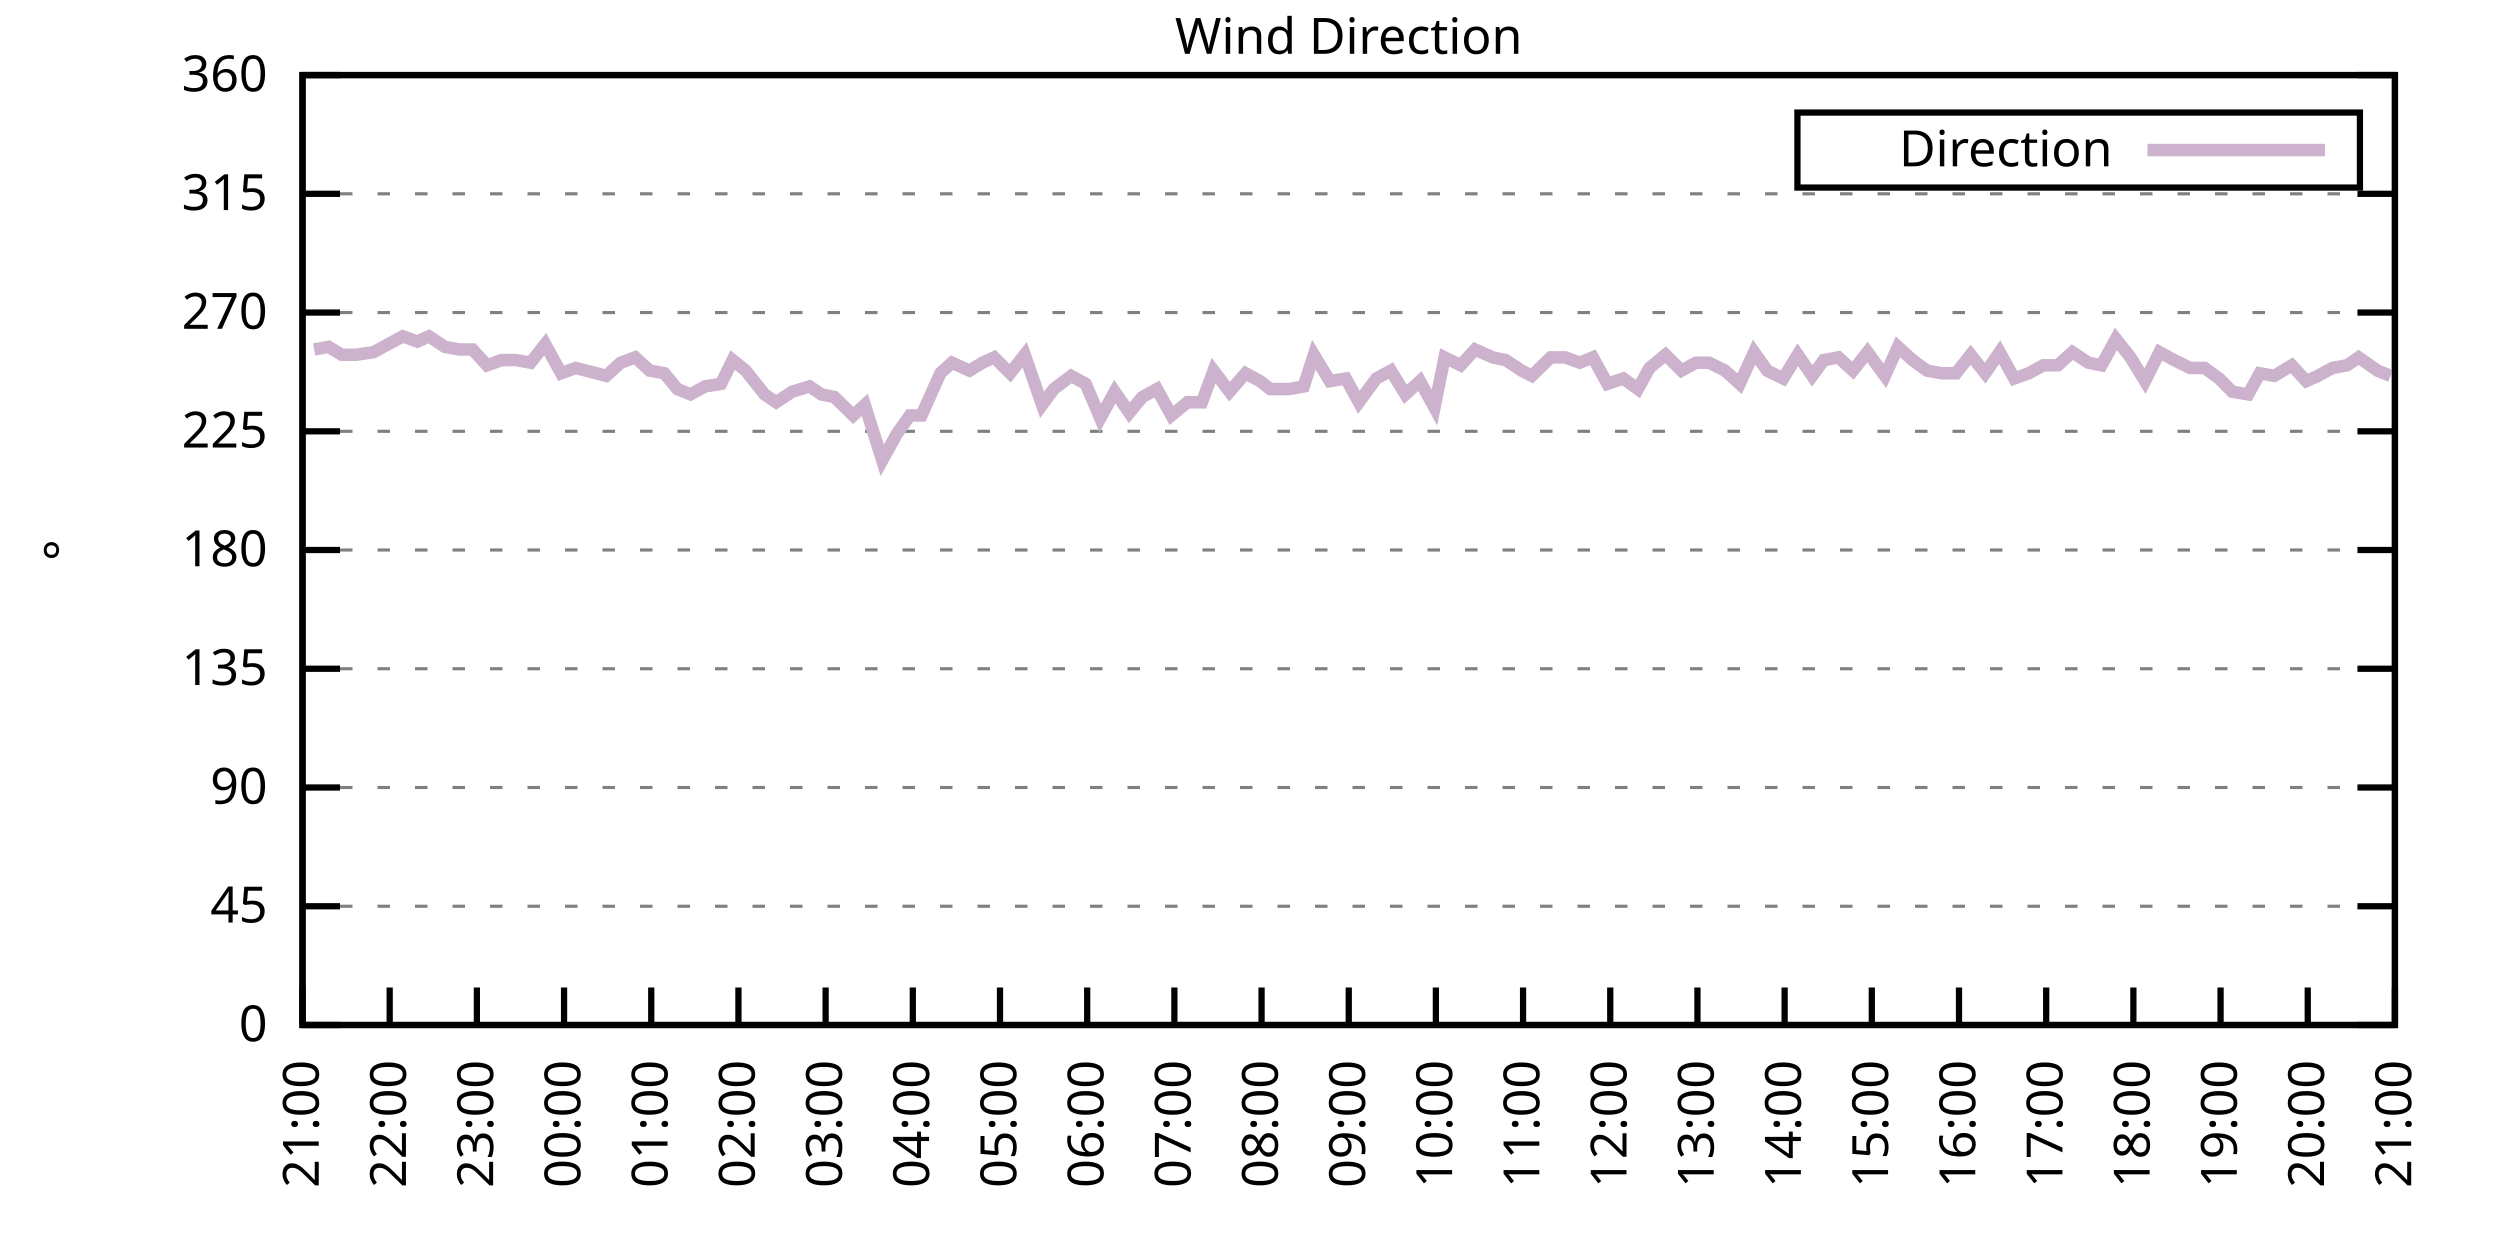
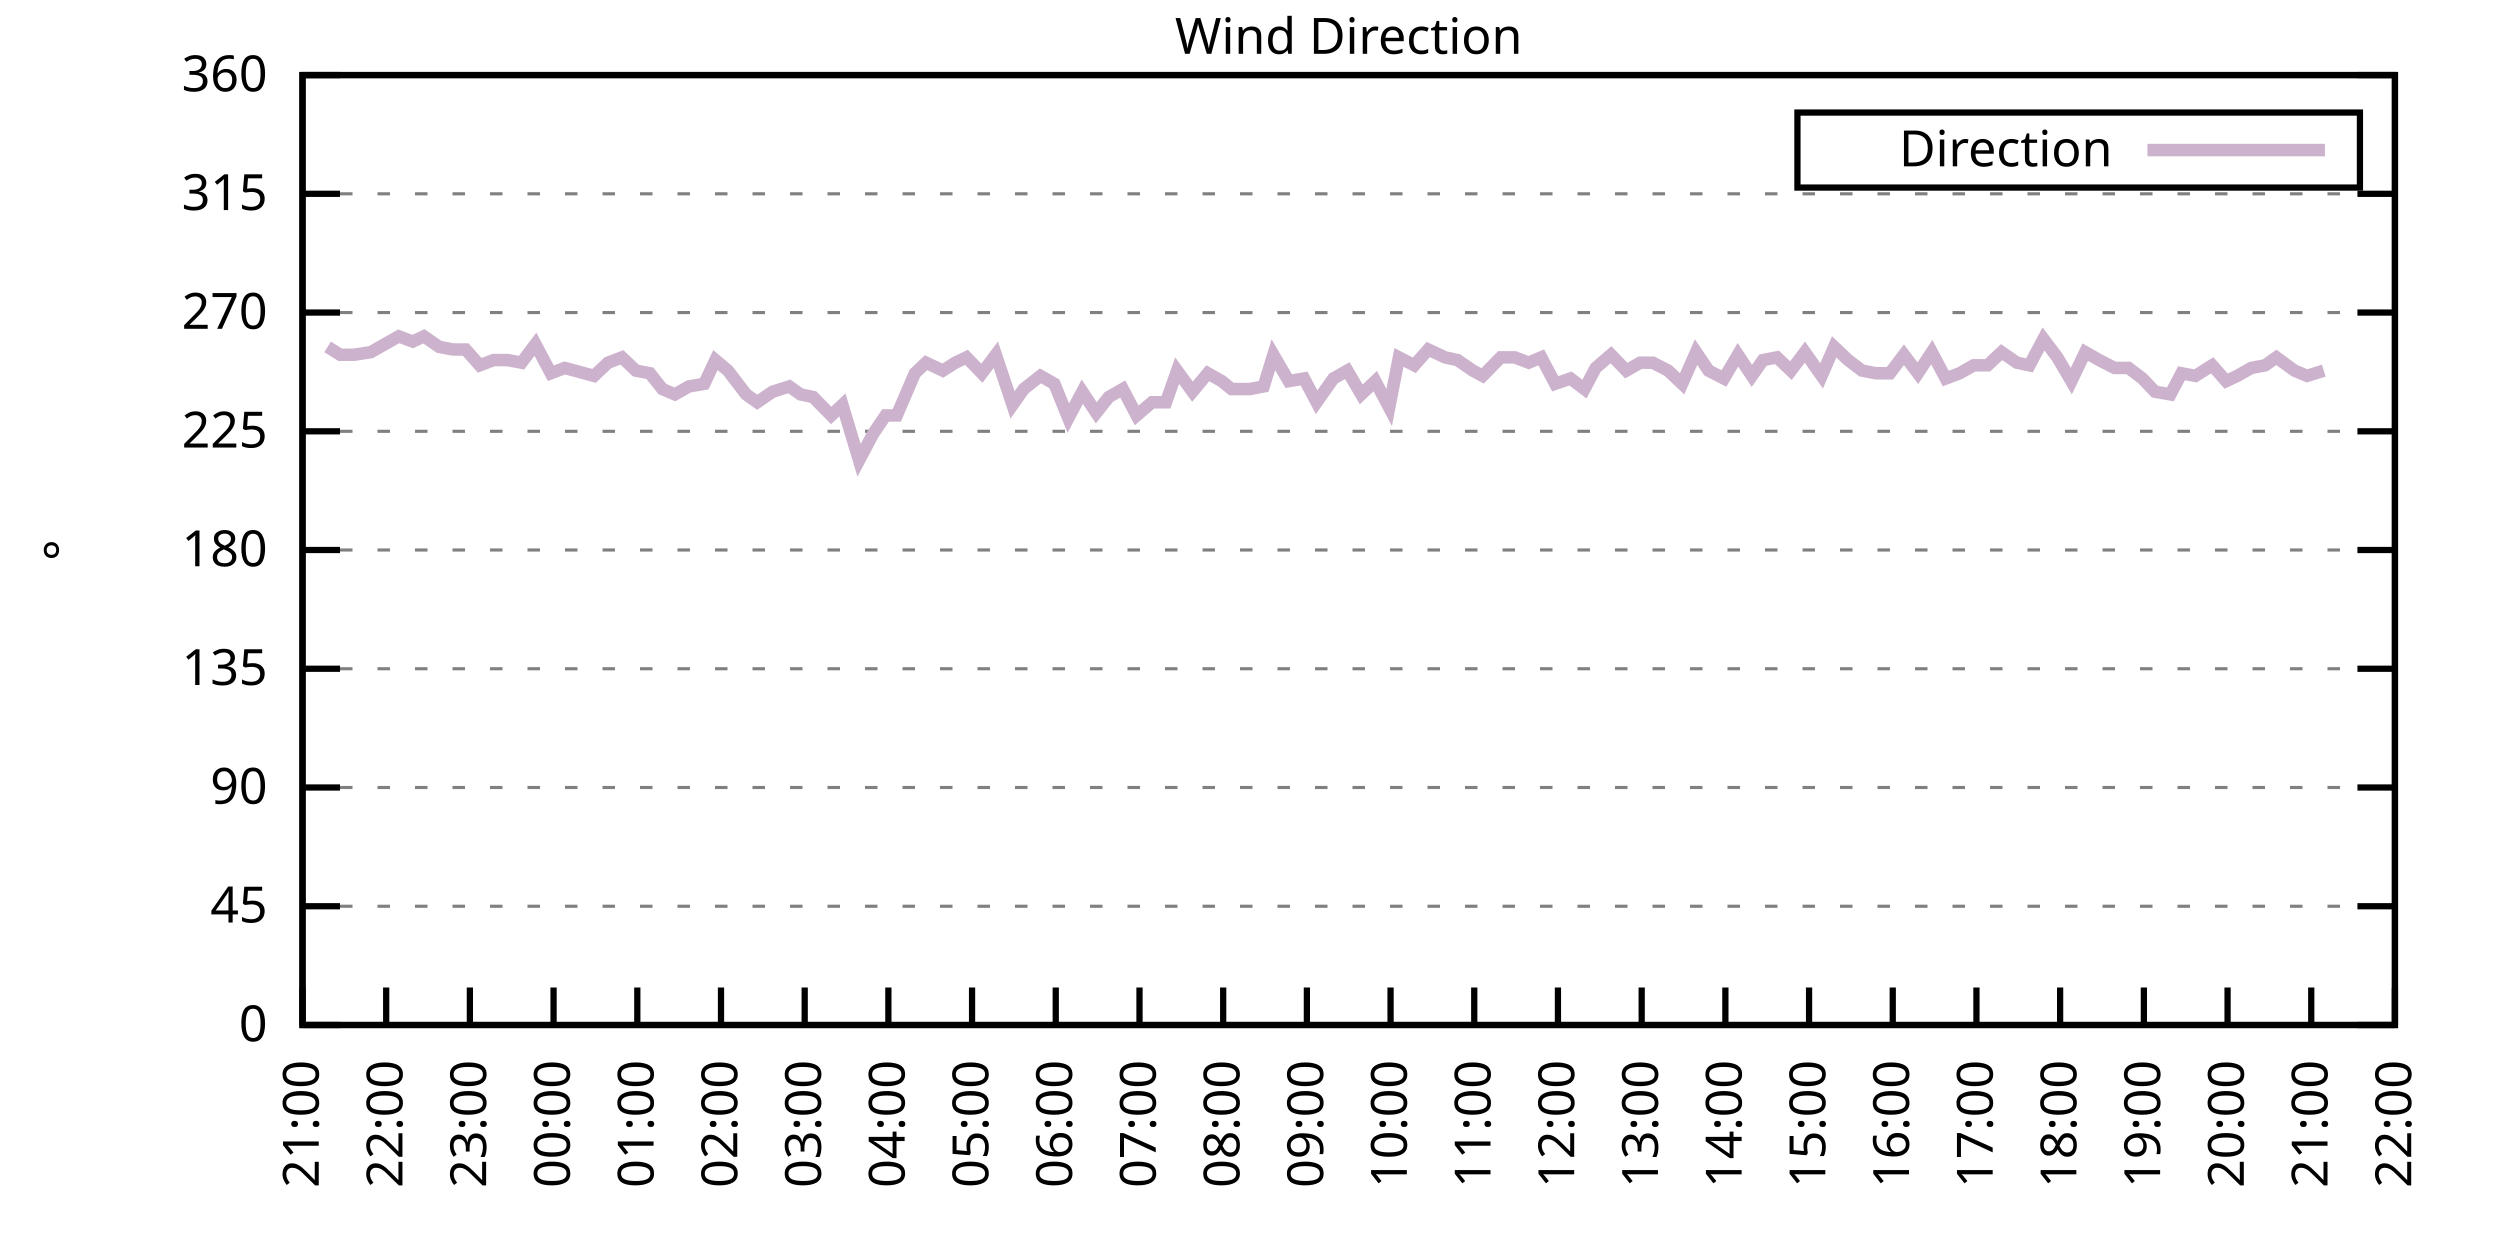
<svg xmlns="http://www.w3.org/2000/svg" xmlns:xlink="http://www.w3.org/1999/xlink" width="400" height="200" viewBox="0 0 400 200">
  <g id="gnuplot_canvas">
    <rect x="0" y="0" width="400" height="200" fill="none" />
    <defs>
      <circle id="gpDot" r="0.5" stroke-width="0.5" stroke="currentColor" />
      <path id="gpPt0" stroke-width="0.333" stroke="currentColor" d="M-1,0 h2 M0,-1 v2" />
      <path id="gpPt1" stroke-width="0.333" stroke="currentColor" d="M-1,-1 L1,1 M1,-1 L-1,1" />
      <path id="gpPt2" stroke-width="0.333" stroke="currentColor" d="M-1,0 L1,0 M0,-1 L0,1 M-1,-1 L1,1 M-1,1 L1,-1" />
      <rect id="gpPt3" stroke-width="0.333" stroke="currentColor" x="-1" y="-1" width="2" height="2" />
      <rect id="gpPt4" stroke-width="0.333" stroke="currentColor" fill="currentColor" x="-1" y="-1" width="2" height="2" />
      <circle id="gpPt5" stroke-width="0.333" stroke="currentColor" cx="0" cy="0" r="1" />
      <use xlink:href="#gpPt5" id="gpPt6" fill="currentColor" stroke="none" />
      <path id="gpPt7" stroke-width="0.333" stroke="currentColor" d="M0,-1.33 L-1.33,0.67 L1.33,0.67 z" />
      <use xlink:href="#gpPt7" id="gpPt8" fill="currentColor" stroke="none" />
      <use xlink:href="#gpPt7" id="gpPt9" stroke="currentColor" transform="rotate(180)" />
      <use xlink:href="#gpPt9" id="gpPt10" fill="currentColor" stroke="none" />
      <use xlink:href="#gpPt3" id="gpPt11" stroke="currentColor" transform="rotate(45)" />
      <use xlink:href="#gpPt11" id="gpPt12" fill="currentColor" stroke="none" />
      <path id="gpPt13" stroke-width="0.333" stroke="currentColor" d="M0,1.330 L1.265,0.411 L0.782,-1.067 L-0.782,-1.076 L-1.265,0.411 z" />
      <use xlink:href="#gpPt13" id="gpPt14" fill="currentColor" stroke="none" />
      <filter id="textbox" filterUnits="objectBoundingBox" x="0" y="0" height="1" width="1">
        <feFlood flood-color="white" flood-opacity="1" result="bgnd" />
        <feComposite in="SourceGraphic" in2="bgnd" operator="atop" />
      </filter>
      <filter id="greybox" filterUnits="objectBoundingBox" x="0" y="0" height="1" width="1">
        <feFlood flood-color="lightgrey" flood-opacity="1" result="grey" />
        <feComposite in="SourceGraphic" in2="grey" operator="atop" />
      </filter>
    </defs>
    <g fill="none" color="white" stroke="currentColor" stroke-width="1.00" stroke-linecap="butt" stroke-linejoin="miter">
</g>
    <g fill="none" color="black" stroke="currentColor" stroke-width="1.00" stroke-linecap="butt" stroke-linejoin="miter">
      <g stroke="none" shape-rendering="crispEdges">
        <polygon fill="rgb(255, 255, 255)" points="48.40,164.00 383.18,164.00 383.18,12.02 48.40,12.02 " />
      </g>
    </g>
    <g fill="none" color="black" stroke="currentColor" stroke-width="1.00" stroke-linecap="butt" stroke-linejoin="miter">
</g>
    <g fill="none" color="black" stroke="black" stroke-width="0.50" stroke-linecap="butt" stroke-linejoin="miter">
</g>
    <g fill="none" color="gray" stroke="currentColor" stroke-width="0.50" stroke-linecap="butt" stroke-linejoin="miter">
      <path stroke="gray" stroke-dasharray="2,4" class="gridline" d="M48.40,164.00 L383.19,164.00  " />
    </g>
    <g fill="none" color="gray" stroke="gray" stroke-width="1.00" stroke-linecap="butt" stroke-linejoin="miter">
</g>
    <g fill="none" color="black" stroke="currentColor" stroke-width="1.00" stroke-linecap="butt" stroke-linejoin="miter">
      <path stroke="black" d="M48.40,164.00 L54.40,164.00 M383.19,164.00 L377.19,164.00  " />
      <g transform="translate(42.80,166.60)" stroke="none" fill="black" font-family="Sans" font-size="8.00" text-anchor="end">
        <text>
          <tspan font-family="Sans"> 0</tspan>
        </text>
      </g>
    </g>
    <g fill="none" color="black" stroke="currentColor" stroke-width="1.00" stroke-linecap="butt" stroke-linejoin="miter">
</g>
    <g fill="none" color="black" stroke="black" stroke-width="0.50" stroke-linecap="butt" stroke-linejoin="miter">
</g>
    <g fill="none" color="gray" stroke="currentColor" stroke-width="0.50" stroke-linecap="butt" stroke-linejoin="miter">
      <path stroke="gray" stroke-dasharray="2,4" class="gridline" d="M48.40,145.00 L383.19,145.00  " />
    </g>
    <g fill="none" color="gray" stroke="gray" stroke-width="1.00" stroke-linecap="butt" stroke-linejoin="miter">
</g>
    <g fill="none" color="black" stroke="currentColor" stroke-width="1.00" stroke-linecap="butt" stroke-linejoin="miter">
      <path stroke="black" d="M48.40,145.00 L54.40,145.00 M383.19,145.00 L377.19,145.00  " />
      <g transform="translate(42.80,147.60)" stroke="none" fill="black" font-family="Sans" font-size="8.00" text-anchor="end">
        <text>
          <tspan font-family="Sans"> 45</tspan>
        </text>
      </g>
    </g>
    <g fill="none" color="black" stroke="currentColor" stroke-width="1.00" stroke-linecap="butt" stroke-linejoin="miter">
</g>
    <g fill="none" color="black" stroke="black" stroke-width="0.50" stroke-linecap="butt" stroke-linejoin="miter">
</g>
    <g fill="none" color="gray" stroke="currentColor" stroke-width="0.50" stroke-linecap="butt" stroke-linejoin="miter">
      <path stroke="gray" stroke-dasharray="2,4" class="gridline" d="M48.40,126.00 L383.19,126.00  " />
    </g>
    <g fill="none" color="gray" stroke="gray" stroke-width="1.00" stroke-linecap="butt" stroke-linejoin="miter">
</g>
    <g fill="none" color="black" stroke="currentColor" stroke-width="1.00" stroke-linecap="butt" stroke-linejoin="miter">
      <path stroke="black" d="M48.40,126.00 L54.40,126.00 M383.19,126.00 L377.19,126.00  " />
      <g transform="translate(42.80,128.60)" stroke="none" fill="black" font-family="Sans" font-size="8.00" text-anchor="end">
        <text>
          <tspan font-family="Sans"> 90</tspan>
        </text>
      </g>
    </g>
    <g fill="none" color="black" stroke="currentColor" stroke-width="1.00" stroke-linecap="butt" stroke-linejoin="miter">
</g>
    <g fill="none" color="black" stroke="black" stroke-width="0.50" stroke-linecap="butt" stroke-linejoin="miter">
</g>
    <g fill="none" color="gray" stroke="currentColor" stroke-width="0.50" stroke-linecap="butt" stroke-linejoin="miter">
      <path stroke="gray" stroke-dasharray="2,4" class="gridline" d="M48.40,107.00 L383.19,107.00  " />
    </g>
    <g fill="none" color="gray" stroke="gray" stroke-width="1.00" stroke-linecap="butt" stroke-linejoin="miter">
</g>
    <g fill="none" color="black" stroke="currentColor" stroke-width="1.00" stroke-linecap="butt" stroke-linejoin="miter">
      <path stroke="black" d="M48.40,107.00 L54.40,107.00 M383.19,107.00 L377.19,107.00  " />
      <g transform="translate(42.80,109.60)" stroke="none" fill="black" font-family="Sans" font-size="8.00" text-anchor="end">
        <text>
          <tspan font-family="Sans"> 135</tspan>
        </text>
      </g>
    </g>
    <g fill="none" color="black" stroke="currentColor" stroke-width="1.00" stroke-linecap="butt" stroke-linejoin="miter">
</g>
    <g fill="none" color="black" stroke="black" stroke-width="0.50" stroke-linecap="butt" stroke-linejoin="miter">
</g>
    <g fill="none" color="gray" stroke="currentColor" stroke-width="0.50" stroke-linecap="butt" stroke-linejoin="miter">
      <path stroke="gray" stroke-dasharray="2,4" class="gridline" d="M48.40,88.00 L383.19,88.00  " />
    </g>
    <g fill="none" color="gray" stroke="gray" stroke-width="1.00" stroke-linecap="butt" stroke-linejoin="miter">
</g>
    <g fill="none" color="black" stroke="currentColor" stroke-width="1.00" stroke-linecap="butt" stroke-linejoin="miter">
      <path stroke="black" d="M48.40,88.00 L54.40,88.00 M383.19,88.00 L377.19,88.00  " />
      <g transform="translate(42.80,90.60)" stroke="none" fill="black" font-family="Sans" font-size="8.00" text-anchor="end">
        <text>
          <tspan font-family="Sans"> 180</tspan>
        </text>
      </g>
    </g>
    <g fill="none" color="black" stroke="currentColor" stroke-width="1.00" stroke-linecap="butt" stroke-linejoin="miter">
</g>
    <g fill="none" color="black" stroke="black" stroke-width="0.50" stroke-linecap="butt" stroke-linejoin="miter">
</g>
    <g fill="none" color="gray" stroke="currentColor" stroke-width="0.50" stroke-linecap="butt" stroke-linejoin="miter">
      <path stroke="gray" stroke-dasharray="2,4" class="gridline" d="M48.40,69.01 L383.19,69.01  " />
    </g>
    <g fill="none" color="gray" stroke="gray" stroke-width="1.00" stroke-linecap="butt" stroke-linejoin="miter">
</g>
    <g fill="none" color="black" stroke="currentColor" stroke-width="1.00" stroke-linecap="butt" stroke-linejoin="miter">
      <path stroke="black" d="M48.40,69.01 L54.40,69.01 M383.19,69.01 L377.19,69.01  " />
      <g transform="translate(42.80,71.61)" stroke="none" fill="black" font-family="Sans" font-size="8.00" text-anchor="end">
        <text>
          <tspan font-family="Sans"> 225</tspan>
        </text>
      </g>
    </g>
    <g fill="none" color="black" stroke="currentColor" stroke-width="1.00" stroke-linecap="butt" stroke-linejoin="miter">
</g>
    <g fill="none" color="black" stroke="black" stroke-width="0.50" stroke-linecap="butt" stroke-linejoin="miter">
</g>
    <g fill="none" color="gray" stroke="currentColor" stroke-width="0.50" stroke-linecap="butt" stroke-linejoin="miter">
      <path stroke="gray" stroke-dasharray="2,4" class="gridline" d="M48.40,50.01 L383.19,50.01  " />
    </g>
    <g fill="none" color="gray" stroke="gray" stroke-width="1.00" stroke-linecap="butt" stroke-linejoin="miter">
</g>
    <g fill="none" color="black" stroke="currentColor" stroke-width="1.00" stroke-linecap="butt" stroke-linejoin="miter">
      <path stroke="black" d="M48.40,50.01 L54.40,50.01 M383.19,50.01 L377.19,50.01  " />
      <g transform="translate(42.80,52.61)" stroke="none" fill="black" font-family="Sans" font-size="8.00" text-anchor="end">
        <text>
          <tspan font-family="Sans"> 270</tspan>
        </text>
      </g>
    </g>
    <g fill="none" color="black" stroke="currentColor" stroke-width="1.00" stroke-linecap="butt" stroke-linejoin="miter">
</g>
    <g fill="none" color="black" stroke="black" stroke-width="0.50" stroke-linecap="butt" stroke-linejoin="miter">
</g>
    <g fill="none" color="gray" stroke="currentColor" stroke-width="0.50" stroke-linecap="butt" stroke-linejoin="miter">
      <path stroke="gray" stroke-dasharray="2,4" class="gridline" d="M48.40,31.01 L383.19,31.01  " />
    </g>
    <g fill="none" color="gray" stroke="gray" stroke-width="1.00" stroke-linecap="butt" stroke-linejoin="miter">
</g>
    <g fill="none" color="black" stroke="currentColor" stroke-width="1.00" stroke-linecap="butt" stroke-linejoin="miter">
      <path stroke="black" d="M48.40,31.01 L54.40,31.01 M383.19,31.01 L377.19,31.01  " />
      <g transform="translate(42.80,33.61)" stroke="none" fill="black" font-family="Sans" font-size="8.00" text-anchor="end">
        <text>
          <tspan font-family="Sans"> 315</tspan>
        </text>
      </g>
    </g>
    <g fill="none" color="black" stroke="currentColor" stroke-width="1.00" stroke-linecap="butt" stroke-linejoin="miter">
</g>
    <g fill="none" color="black" stroke="black" stroke-width="0.50" stroke-linecap="butt" stroke-linejoin="miter">
</g>
    <g fill="none" color="gray" stroke="currentColor" stroke-width="0.50" stroke-linecap="butt" stroke-linejoin="miter">
      <path stroke="gray" stroke-dasharray="2,4" class="gridline" d="M48.40,12.01 L383.19,12.01  " />
    </g>
    <g fill="none" color="gray" stroke="gray" stroke-width="1.00" stroke-linecap="butt" stroke-linejoin="miter">
</g>
    <g fill="none" color="black" stroke="currentColor" stroke-width="1.00" stroke-linecap="butt" stroke-linejoin="miter">
      <path stroke="black" d="M48.40,12.01 L54.40,12.01 M383.19,12.01 L377.19,12.01  " />
      <g transform="translate(42.80,14.61)" stroke="none" fill="black" font-family="Sans" font-size="8.00" text-anchor="end">
        <text>
          <tspan font-family="Sans"> 360</tspan>
        </text>
      </g>
    </g>
    <g fill="none" color="black" stroke="currentColor" stroke-width="1.00" stroke-linecap="butt" stroke-linejoin="miter">
      <path stroke="black" d="M48.40,164.00 L48.40,158.00  " />
      <g transform="translate(51.00,169.60) rotate(270.00)" stroke="none" fill="black" font-family="Sans" font-size="8.00" text-anchor="end">
        <text>
          <tspan font-family="Sans">21:00</tspan>
        </text>
      </g>
    </g>
    <g fill="none" color="black" stroke="currentColor" stroke-width="1.00" stroke-linecap="butt" stroke-linejoin="miter">
-       <path stroke="black" d="M62.35,164.00 L62.35,158.00  " />
-       <g transform="translate(64.95,169.60) rotate(270.00)" stroke="none" fill="black" font-family="Sans" font-size="8.00" text-anchor="end">
+       <path stroke="black" d="M61.79,164.00 L61.79,158.00  " />
+       <g transform="translate(64.39,169.60) rotate(270.00)" stroke="none" fill="black" font-family="Sans" font-size="8.00" text-anchor="end">
        <text>
          <tspan font-family="Sans">22:00</tspan>
        </text>
      </g>
    </g>
    <g fill="none" color="black" stroke="currentColor" stroke-width="1.00" stroke-linecap="butt" stroke-linejoin="miter">
-       <path stroke="black" d="M76.30,164.00 L76.30,158.00  " />
-       <g transform="translate(78.90,169.60) rotate(270.00)" stroke="none" fill="black" font-family="Sans" font-size="8.00" text-anchor="end">
+       <path stroke="black" d="M75.18,164.00 L75.18,158.00  " />
+       <g transform="translate(77.78,169.60) rotate(270.00)" stroke="none" fill="black" font-family="Sans" font-size="8.00" text-anchor="end">
        <text>
          <tspan font-family="Sans">23:00</tspan>
        </text>
      </g>
    </g>
    <g fill="none" color="black" stroke="currentColor" stroke-width="1.00" stroke-linecap="butt" stroke-linejoin="miter">
-       <path stroke="black" d="M90.25,164.00 L90.25,158.00  " />
-       <g transform="translate(92.85,169.60) rotate(270.00)" stroke="none" fill="black" font-family="Sans" font-size="8.00" text-anchor="end">
+       <path stroke="black" d="M88.57,164.00 L88.57,158.00  " />
+       <g transform="translate(91.17,169.60) rotate(270.00)" stroke="none" fill="black" font-family="Sans" font-size="8.00" text-anchor="end">
        <text>
          <tspan font-family="Sans">00:00</tspan>
        </text>
      </g>
    </g>
    <g fill="none" color="black" stroke="currentColor" stroke-width="1.00" stroke-linecap="butt" stroke-linejoin="miter">
-       <path stroke="black" d="M104.20,164.00 L104.20,158.00  " />
-       <g transform="translate(106.80,169.60) rotate(270.00)" stroke="none" fill="black" font-family="Sans" font-size="8.00" text-anchor="end">
+       <path stroke="black" d="M101.97,164.00 L101.97,158.00  " />
+       <g transform="translate(104.57,169.60) rotate(270.00)" stroke="none" fill="black" font-family="Sans" font-size="8.00" text-anchor="end">
        <text>
          <tspan font-family="Sans">01:00</tspan>
        </text>
      </g>
    </g>
    <g fill="none" color="black" stroke="currentColor" stroke-width="1.00" stroke-linecap="butt" stroke-linejoin="miter">
-       <path stroke="black" d="M118.15,164.00 L118.15,158.00  " />
-       <g transform="translate(120.75,169.60) rotate(270.00)" stroke="none" fill="black" font-family="Sans" font-size="8.00" text-anchor="end">
+       <path stroke="black" d="M115.36,164.00 L115.36,158.00  " />
+       <g transform="translate(117.96,169.60) rotate(270.00)" stroke="none" fill="black" font-family="Sans" font-size="8.00" text-anchor="end">
        <text>
          <tspan font-family="Sans">02:00</tspan>
        </text>
      </g>
    </g>
    <g fill="none" color="black" stroke="currentColor" stroke-width="1.00" stroke-linecap="butt" stroke-linejoin="miter">
-       <path stroke="black" d="M132.10,164.00 L132.10,158.00  " />
-       <g transform="translate(134.70,169.60) rotate(270.00)" stroke="none" fill="black" font-family="Sans" font-size="8.00" text-anchor="end">
+       <path stroke="black" d="M128.75,164.00 L128.75,158.00  " />
+       <g transform="translate(131.35,169.60) rotate(270.00)" stroke="none" fill="black" font-family="Sans" font-size="8.00" text-anchor="end">
        <text>
          <tspan font-family="Sans">03:00</tspan>
        </text>
      </g>
    </g>
    <g fill="none" color="black" stroke="currentColor" stroke-width="1.00" stroke-linecap="butt" stroke-linejoin="miter">
-       <path stroke="black" d="M146.05,164.00 L146.05,158.00  " />
-       <g transform="translate(148.65,169.60) rotate(270.00)" stroke="none" fill="black" font-family="Sans" font-size="8.00" text-anchor="end">
+       <path stroke="black" d="M142.14,164.00 L142.14,158.00  " />
+       <g transform="translate(144.74,169.60) rotate(270.00)" stroke="none" fill="black" font-family="Sans" font-size="8.00" text-anchor="end">
        <text>
          <tspan font-family="Sans">04:00</tspan>
        </text>
      </g>
    </g>
    <g fill="none" color="black" stroke="currentColor" stroke-width="1.00" stroke-linecap="butt" stroke-linejoin="miter">
-       <path stroke="black" d="M160.00,164.00 L160.00,158.00  " />
-       <g transform="translate(162.60,169.60) rotate(270.00)" stroke="none" fill="black" font-family="Sans" font-size="8.00" text-anchor="end">
+       <path stroke="black" d="M155.53,164.00 L155.53,158.00  " />
+       <g transform="translate(158.13,169.60) rotate(270.00)" stroke="none" fill="black" font-family="Sans" font-size="8.00" text-anchor="end">
        <text>
          <tspan font-family="Sans">05:00</tspan>
        </text>
      </g>
    </g>
    <g fill="none" color="black" stroke="currentColor" stroke-width="1.00" stroke-linecap="butt" stroke-linejoin="miter">
-       <path stroke="black" d="M173.95,164.00 L173.95,158.00  " />
-       <g transform="translate(176.55,169.60) rotate(270.00)" stroke="none" fill="black" font-family="Sans" font-size="8.00" text-anchor="end">
+       <path stroke="black" d="M168.92,164.00 L168.92,158.00  " />
+       <g transform="translate(171.52,169.60) rotate(270.00)" stroke="none" fill="black" font-family="Sans" font-size="8.00" text-anchor="end">
        <text>
          <tspan font-family="Sans">06:00</tspan>
        </text>
      </g>
    </g>
    <g fill="none" color="black" stroke="currentColor" stroke-width="1.00" stroke-linecap="butt" stroke-linejoin="miter">
-       <path stroke="black" d="M187.90,164.00 L187.90,158.00  " />
-       <g transform="translate(190.50,169.60) rotate(270.00)" stroke="none" fill="black" font-family="Sans" font-size="8.00" text-anchor="end">
+       <path stroke="black" d="M182.32,164.00 L182.32,158.00  " />
+       <g transform="translate(184.92,169.60) rotate(270.00)" stroke="none" fill="black" font-family="Sans" font-size="8.00" text-anchor="end">
        <text>
          <tspan font-family="Sans">07:00</tspan>
        </text>
      </g>
    </g>
    <g fill="none" color="black" stroke="currentColor" stroke-width="1.00" stroke-linecap="butt" stroke-linejoin="miter">
-       <path stroke="black" d="M201.85,164.00 L201.85,158.00  " />
-       <g transform="translate(204.45,169.60) rotate(270.00)" stroke="none" fill="black" font-family="Sans" font-size="8.00" text-anchor="end">
+       <path stroke="black" d="M195.71,164.00 L195.71,158.00  " />
+       <g transform="translate(198.31,169.60) rotate(270.00)" stroke="none" fill="black" font-family="Sans" font-size="8.00" text-anchor="end">
        <text>
          <tspan font-family="Sans">08:00</tspan>
        </text>
      </g>
    </g>
    <g fill="none" color="black" stroke="currentColor" stroke-width="1.00" stroke-linecap="butt" stroke-linejoin="miter">
-       <path stroke="black" d="M215.80,164.00 L215.80,158.00  " />
-       <g transform="translate(218.40,169.60) rotate(270.00)" stroke="none" fill="black" font-family="Sans" font-size="8.00" text-anchor="end">
+       <path stroke="black" d="M209.10,164.00 L209.10,158.00  " />
+       <g transform="translate(211.70,169.60) rotate(270.00)" stroke="none" fill="black" font-family="Sans" font-size="8.00" text-anchor="end">
        <text>
          <tspan font-family="Sans">09:00</tspan>
        </text>
      </g>
    </g>
    <g fill="none" color="black" stroke="currentColor" stroke-width="1.00" stroke-linecap="butt" stroke-linejoin="miter">
-       <path stroke="black" d="M229.74,164.00 L229.74,158.00  " />
-       <g transform="translate(232.34,169.60) rotate(270.00)" stroke="none" fill="black" font-family="Sans" font-size="8.00" text-anchor="end">
+       <path stroke="black" d="M222.49,164.00 L222.49,158.00  " />
+       <g transform="translate(225.09,169.60) rotate(270.00)" stroke="none" fill="black" font-family="Sans" font-size="8.00" text-anchor="end">
        <text>
          <tspan font-family="Sans">10:00</tspan>
        </text>
      </g>
    </g>
    <g fill="none" color="black" stroke="currentColor" stroke-width="1.00" stroke-linecap="butt" stroke-linejoin="miter">
-       <path stroke="black" d="M243.69,164.00 L243.69,158.00  " />
-       <g transform="translate(246.29,169.60) rotate(270.00)" stroke="none" fill="black" font-family="Sans" font-size="8.00" text-anchor="end">
+       <path stroke="black" d="M235.88,164.00 L235.88,158.00  " />
+       <g transform="translate(238.48,169.60) rotate(270.00)" stroke="none" fill="black" font-family="Sans" font-size="8.00" text-anchor="end">
        <text>
          <tspan font-family="Sans">11:00</tspan>
        </text>
      </g>
    </g>
    <g fill="none" color="black" stroke="currentColor" stroke-width="1.00" stroke-linecap="butt" stroke-linejoin="miter">
-       <path stroke="black" d="M257.64,164.00 L257.64,158.00  " />
-       <g transform="translate(260.24,169.60) rotate(270.00)" stroke="none" fill="black" font-family="Sans" font-size="8.00" text-anchor="end">
+       <path stroke="black" d="M249.27,164.00 L249.27,158.00  " />
+       <g transform="translate(251.87,169.60) rotate(270.00)" stroke="none" fill="black" font-family="Sans" font-size="8.00" text-anchor="end">
        <text>
          <tspan font-family="Sans">12:00</tspan>
        </text>
      </g>
    </g>
    <g fill="none" color="black" stroke="currentColor" stroke-width="1.00" stroke-linecap="butt" stroke-linejoin="miter">
-       <path stroke="black" d="M271.59,164.00 L271.59,158.00  " />
-       <g transform="translate(274.19,169.60) rotate(270.00)" stroke="none" fill="black" font-family="Sans" font-size="8.00" text-anchor="end">
+       <path stroke="black" d="M262.67,164.00 L262.67,158.00  " />
+       <g transform="translate(265.27,169.60) rotate(270.00)" stroke="none" fill="black" font-family="Sans" font-size="8.00" text-anchor="end">
        <text>
          <tspan font-family="Sans">13:00</tspan>
        </text>
      </g>
    </g>
    <g fill="none" color="black" stroke="currentColor" stroke-width="1.00" stroke-linecap="butt" stroke-linejoin="miter">
-       <path stroke="black" d="M285.54,164.00 L285.54,158.00  " />
-       <g transform="translate(288.14,169.60) rotate(270.00)" stroke="none" fill="black" font-family="Sans" font-size="8.00" text-anchor="end">
+       <path stroke="black" d="M276.06,164.00 L276.06,158.00  " />
+       <g transform="translate(278.66,169.60) rotate(270.00)" stroke="none" fill="black" font-family="Sans" font-size="8.00" text-anchor="end">
        <text>
          <tspan font-family="Sans">14:00</tspan>
        </text>
      </g>
    </g>
    <g fill="none" color="black" stroke="currentColor" stroke-width="1.00" stroke-linecap="butt" stroke-linejoin="miter">
-       <path stroke="black" d="M299.49,164.00 L299.49,158.00  " />
-       <g transform="translate(302.09,169.60) rotate(270.00)" stroke="none" fill="black" font-family="Sans" font-size="8.00" text-anchor="end">
+       <path stroke="black" d="M289.45,164.00 L289.45,158.00  " />
+       <g transform="translate(292.05,169.60) rotate(270.00)" stroke="none" fill="black" font-family="Sans" font-size="8.00" text-anchor="end">
        <text>
          <tspan font-family="Sans">15:00</tspan>
        </text>
      </g>
    </g>
    <g fill="none" color="black" stroke="currentColor" stroke-width="1.00" stroke-linecap="butt" stroke-linejoin="miter">
-       <path stroke="black" d="M313.44,164.00 L313.44,158.00  " />
-       <g transform="translate(316.04,169.60) rotate(270.00)" stroke="none" fill="black" font-family="Sans" font-size="8.00" text-anchor="end">
+       <path stroke="black" d="M302.84,164.00 L302.84,158.00  " />
+       <g transform="translate(305.44,169.60) rotate(270.00)" stroke="none" fill="black" font-family="Sans" font-size="8.00" text-anchor="end">
        <text>
          <tspan font-family="Sans">16:00</tspan>
        </text>
      </g>
    </g>
    <g fill="none" color="black" stroke="currentColor" stroke-width="1.00" stroke-linecap="butt" stroke-linejoin="miter">
-       <path stroke="black" d="M327.39,164.00 L327.39,158.00  " />
-       <g transform="translate(329.99,169.60) rotate(270.00)" stroke="none" fill="black" font-family="Sans" font-size="8.00" text-anchor="end">
+       <path stroke="black" d="M316.23,164.00 L316.23,158.00  " />
+       <g transform="translate(318.83,169.60) rotate(270.00)" stroke="none" fill="black" font-family="Sans" font-size="8.00" text-anchor="end">
        <text>
          <tspan font-family="Sans">17:00</tspan>
        </text>
      </g>
    </g>
    <g fill="none" color="black" stroke="currentColor" stroke-width="1.00" stroke-linecap="butt" stroke-linejoin="miter">
-       <path stroke="black" d="M341.34,164.00 L341.34,158.00  " />
-       <g transform="translate(343.94,169.60) rotate(270.00)" stroke="none" fill="black" font-family="Sans" font-size="8.00" text-anchor="end">
+       <path stroke="black" d="M329.62,164.00 L329.62,158.00  " />
+       <g transform="translate(332.22,169.60) rotate(270.00)" stroke="none" fill="black" font-family="Sans" font-size="8.00" text-anchor="end">
        <text>
          <tspan font-family="Sans">18:00</tspan>
        </text>
      </g>
    </g>
    <g fill="none" color="black" stroke="currentColor" stroke-width="1.00" stroke-linecap="butt" stroke-linejoin="miter">
-       <path stroke="black" d="M355.29,164.00 L355.29,158.00  " />
-       <g transform="translate(357.89,169.60) rotate(270.00)" stroke="none" fill="black" font-family="Sans" font-size="8.00" text-anchor="end">
+       <path stroke="black" d="M343.02,164.00 L343.02,158.00  " />
+       <g transform="translate(345.62,169.60) rotate(270.00)" stroke="none" fill="black" font-family="Sans" font-size="8.00" text-anchor="end">
        <text>
          <tspan font-family="Sans">19:00</tspan>
        </text>
      </g>
    </g>
    <g fill="none" color="black" stroke="currentColor" stroke-width="1.00" stroke-linecap="butt" stroke-linejoin="miter">
-       <path stroke="black" d="M369.24,164.00 L369.24,158.00  " />
-       <g transform="translate(371.84,169.60) rotate(270.00)" stroke="none" fill="black" font-family="Sans" font-size="8.00" text-anchor="end">
+       <path stroke="black" d="M356.41,164.00 L356.41,158.00  " />
+       <g transform="translate(359.01,169.60) rotate(270.00)" stroke="none" fill="black" font-family="Sans" font-size="8.00" text-anchor="end">
        <text>
          <tspan font-family="Sans">20:00</tspan>
+         </text>
+       </g>
+     </g>
+     <g fill="none" color="black" stroke="currentColor" stroke-width="1.00" stroke-linecap="butt" stroke-linejoin="miter">
+       <path stroke="black" d="M369.80,164.00 L369.80,158.00  " />
+       <g transform="translate(372.40,169.60) rotate(270.00)" stroke="none" fill="black" font-family="Sans" font-size="8.00" text-anchor="end">
+         <text>
+           <tspan font-family="Sans">21:00</tspan>
        </text>
      </g>
    </g>
    <g fill="none" color="black" stroke="currentColor" stroke-width="1.00" stroke-linecap="butt" stroke-linejoin="miter">
      <path stroke="black" d="M383.19,164.00 L383.19,158.00  " />
      <g transform="translate(385.79,169.60) rotate(270.00)" stroke="none" fill="black" font-family="Sans" font-size="8.00" text-anchor="end">
        <text>
-           <tspan font-family="Sans">21:00</tspan>
+           <tspan font-family="Sans">22:00</tspan>
        </text>
      </g>
    </g>
    <g fill="none" color="black" stroke="currentColor" stroke-width="1.00" stroke-linecap="butt" stroke-linejoin="miter">
</g>
    <g fill="none" color="black" stroke="currentColor" stroke-width="1.00" stroke-linecap="butt" stroke-linejoin="miter">
      <path stroke="black" d="M48.40,12.01 L48.40,164.00 L383.19,164.00 L383.19,12.01 L48.40,12.01 Z  " />
    </g>
    <g fill="none" color="black" stroke="currentColor" stroke-width="1.00" stroke-linecap="butt" stroke-linejoin="miter">
</g>
    <g fill="none" color="black" stroke="currentColor" stroke-width="1.00" stroke-linecap="butt" stroke-linejoin="miter">
      <path stroke="black" d="M287.59,30.01 L287.59,18.01 L377.59,18.01 L377.59,30.01 L287.59,30.01 Z  " />
    </g>
    <g id="Wind_direction_plot_1">
      <g fill="none" color="white" stroke="black" stroke-width="2.00" stroke-linecap="butt" stroke-linejoin="miter">
</g>
      <g fill="none" color="black" stroke="currentColor" stroke-width="2.00" stroke-linecap="butt" stroke-linejoin="miter">
        <g transform="translate(337.99,26.61)" stroke="none" fill="black" font-family="Sans" font-size="8.00" text-anchor="end">
          <text>
            <tspan font-family="Sans">Direction</tspan>
          </text>
        </g>
      </g>
      <g fill="none" color="black" stroke="currentColor" stroke-width="2.00" stroke-linecap="butt" stroke-linejoin="miter">
-         <path stroke="rgb(204, 178, 204)" d="M343.59,24.01 L371.99,24.01 M50.26,55.92 L52.58,55.50 L54.68,56.76 L57.00,56.76 L59.79,56.34 L62.12,55.07   L64.44,53.81 L66.77,54.65 L68.63,53.81 L71.18,55.50 L73.51,55.92 L75.60,55.92 L77.93,58.45 L80.25,57.61   L82.58,57.61 L84.90,58.03 L87.23,55.07 L89.78,59.72 L92.11,58.87 L96.99,60.14 L99.32,58.03 L101.64,57.18   L103.97,59.30 L106.29,59.72 L108.38,62.25 L110.48,63.10 L112.80,61.83 L115.36,61.41 L117.22,57.61 L119.31,59.30   L122.33,63.10 L124.19,64.36 L126.75,62.67 L129.54,61.83 L131.40,63.10 L133.49,63.52 L136.51,66.47 L138.37,64.78   L141.16,73.65 L143.49,69.43 L145.58,66.47 L147.44,66.47 L150.46,59.72 L152.32,58.03 L155.11,59.30 L157.21,58.03   L159.07,57.18 L161.62,59.72 L163.95,56.76 L166.74,64.78 L168.60,62.25 L171.39,60.14 L173.71,61.41 L176.04,66.90   L178.36,62.67 L180.69,66.05 L182.78,63.52 L185.11,62.25 L187.43,66.47 L189.99,64.36 L192.31,64.36 L194.17,59.30   L196.73,62.67 L199.29,59.72 L201.61,60.98 L203.24,62.25 L206.26,62.25 L208.59,61.83 L210.22,56.76 L212.77,60.98   L215.33,60.56 L217.42,64.36 L220.21,60.56 L222.54,59.30 L224.86,63.10 L227.19,60.98 L229.51,65.21 L231.14,57.18   L233.70,58.45 L236.02,55.92 L238.81,57.18 L240.90,57.61 L243.46,59.30 L245.09,60.14 L248.11,57.18 L250.44,57.18   L252.76,58.03 L254.85,57.18 L257.18,61.41 L259.74,60.56 L262.06,62.25 L263.92,58.87 L266.48,56.76 L269.04,59.30   L271.36,58.03 L273.45,58.03 L276.01,59.30 L278.34,61.41 L280.66,56.34 L282.75,59.30 L285.31,60.56 L287.64,56.76   L289.96,60.14 L291.82,57.61 L294.15,57.18 L296.47,59.30 L298.80,56.34 L301.58,60.14 L303.68,55.50 L306.00,57.61   L308.33,59.30 L310.65,59.72 L312.98,59.72 L315.30,56.76 L317.63,59.72 L319.95,56.34 L322.28,60.56 L324.60,59.72   L326.93,58.45 L329.25,58.45 L331.58,56.34 L334.13,58.03 L336.23,58.45 L338.55,54.23 L340.88,57.18 L343.20,60.98   L345.53,56.34 L347.85,57.61 L350.41,58.87 L352.73,58.87 L355.06,60.56 L357.15,62.67 L359.71,63.10 L361.57,59.72   L363.89,60.14 L366.68,58.45 L369.01,60.98 L370.87,60.14 L373.19,58.87 L375.52,58.45 L377.38,57.18 L380.40,59.30   L382.49,60.14  " />
+         <path stroke="rgb(204, 178, 204)" d="M343.59,24.01 L371.99,24.01 M52.42,55.50 L54.43,56.76 L56.66,56.76 L59.34,56.34 L61.57,55.07 L63.80,53.81   L66.03,54.65 L67.82,53.81 L70.27,55.50 L72.50,55.92 L74.51,55.92 L76.75,58.45 L78.98,57.61 L81.21,57.61   L83.44,58.03 L85.67,55.07 L88.13,59.72 L90.36,58.87 L95.05,60.14 L97.28,58.03 L99.51,57.18 L101.74,59.30   L103.98,59.72 L105.98,62.25 L107.99,63.10 L110.22,61.83 L112.68,61.41 L114.47,57.61 L116.47,59.30 L119.38,63.10   L121.16,64.36 L123.62,62.67 L126.29,61.83 L128.08,63.10 L130.09,63.52 L132.99,66.47 L134.78,64.78 L137.45,73.65   L139.69,69.43 L141.69,66.47 L143.48,66.47 L146.38,59.72 L148.17,58.03 L150.85,59.30 L152.85,58.03 L154.64,57.18   L157.10,59.72 L159.33,56.76 L162.01,64.78 L163.79,62.25 L166.47,60.14 L168.70,61.41 L170.93,66.90 L173.17,62.67   L175.40,66.05 L177.41,63.52 L179.64,62.25 L181.87,66.47 L184.32,64.36 L186.56,64.36 L188.34,59.30 L190.80,62.67   L193.25,59.72 L195.48,60.98 L197.05,62.25 L199.95,62.25 L202.18,61.83 L203.74,56.76 L206.20,60.98 L208.65,60.56   L210.66,64.36 L213.34,60.56 L215.57,59.30 L217.80,63.10 L220.04,60.98 L222.27,65.21 L223.83,57.18 L226.29,58.45   L228.52,55.92 L231.20,57.18 L233.20,57.61 L235.66,59.30 L237.22,60.14 L240.12,57.18 L242.36,57.18 L244.59,58.03   L246.60,57.18 L248.83,61.41 L251.28,60.56 L253.51,62.25 L255.30,58.87 L257.76,56.76 L260.21,59.30 L262.44,58.03   L264.45,58.03 L266.91,59.30 L269.14,61.41 L271.37,56.34 L273.38,59.30 L275.83,60.56 L278.07,56.76 L280.30,60.14   L282.08,57.61 L284.32,57.18 L286.55,59.30 L288.78,56.34 L291.46,60.14 L293.47,55.50 L295.70,57.61 L297.93,59.30   L300.16,59.72 L302.39,59.72 L304.63,56.76 L306.86,59.72 L309.09,56.34 L311.32,60.56 L313.55,59.72 L315.79,58.45   L318.02,58.45 L320.25,56.34 L322.70,58.03 L324.71,58.45 L326.95,54.23 L329.18,57.18 L331.41,60.98 L333.64,56.34   L335.87,57.61 L338.33,58.87 L340.56,58.87 L342.79,60.56 L344.80,62.67 L347.26,63.10 L349.04,59.72 L351.27,60.14   L353.95,58.45 L356.18,60.98 L357.97,60.14 L360.20,58.87 L362.43,58.45 L364.22,57.18 L367.12,59.30 L369.13,60.14   L371.81,59.30  " />
      </g>
    </g>
    <g fill="none" color="black" stroke="currentColor" stroke-width="2.00" stroke-linecap="butt" stroke-linejoin="miter">
</g>
    <g fill="none" color="black" stroke="black" stroke-width="1.00" stroke-linecap="butt" stroke-linejoin="miter">
</g>
    <g fill="none" color="black" stroke="currentColor" stroke-width="1.00" stroke-linecap="butt" stroke-linejoin="miter">
      <path stroke="black" d="M48.40,12.01 L48.40,164.00 L383.19,164.00 L383.19,12.01 L48.40,12.01 Z  " />
      <g transform="translate(12.80,88.01) rotate(270.00)" stroke="none" fill="black" font-family="Sans" font-size="8.00" text-anchor="middle">
        <text>
          <tspan font-family="Sans">°</tspan>
        </text>
      </g>
    </g>
    <g fill="none" color="black" stroke="currentColor" stroke-width="1.00" stroke-linecap="butt" stroke-linejoin="miter">
</g>
    <g fill="none" color="black" stroke="currentColor" stroke-width="1.00" stroke-linecap="butt" stroke-linejoin="miter">
      <g transform="translate(215.79,8.61)" stroke="none" fill="black" font-family="Sans" font-size="8.00" text-anchor="middle">
        <text>
          <tspan font-family="Sans">Wind Direction</tspan>
        </text>
      </g>
    </g>
    <g fill="none" color="black" stroke="currentColor" stroke-width="1.00" stroke-linecap="butt" stroke-linejoin="miter">
</g>
  </g>
</svg>
